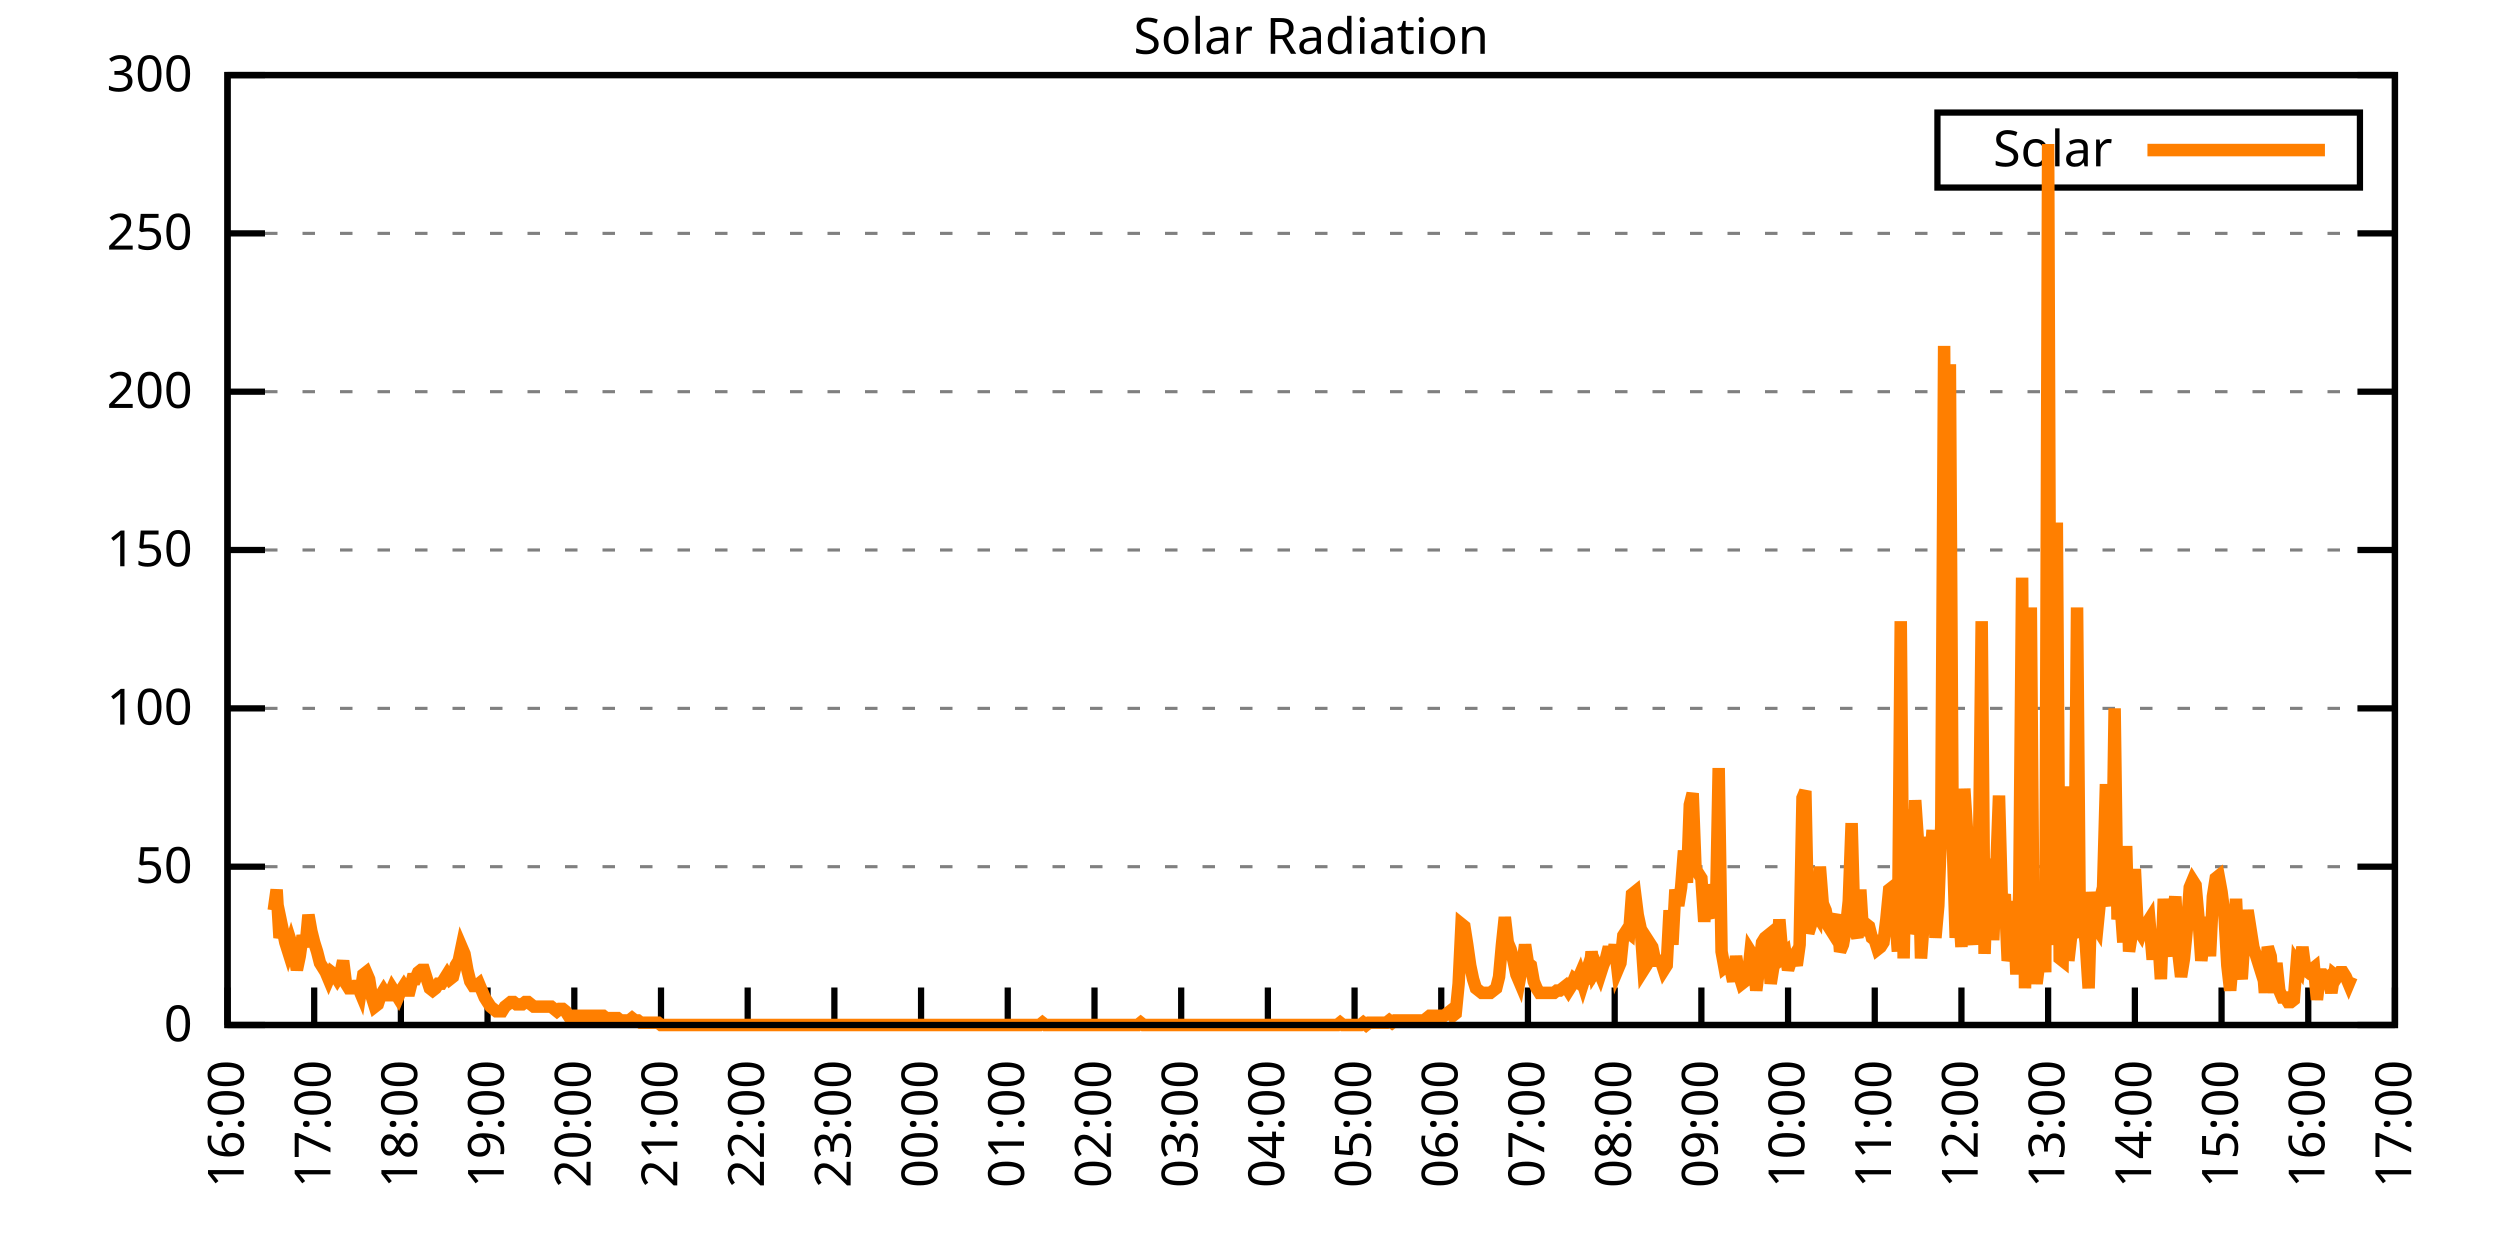
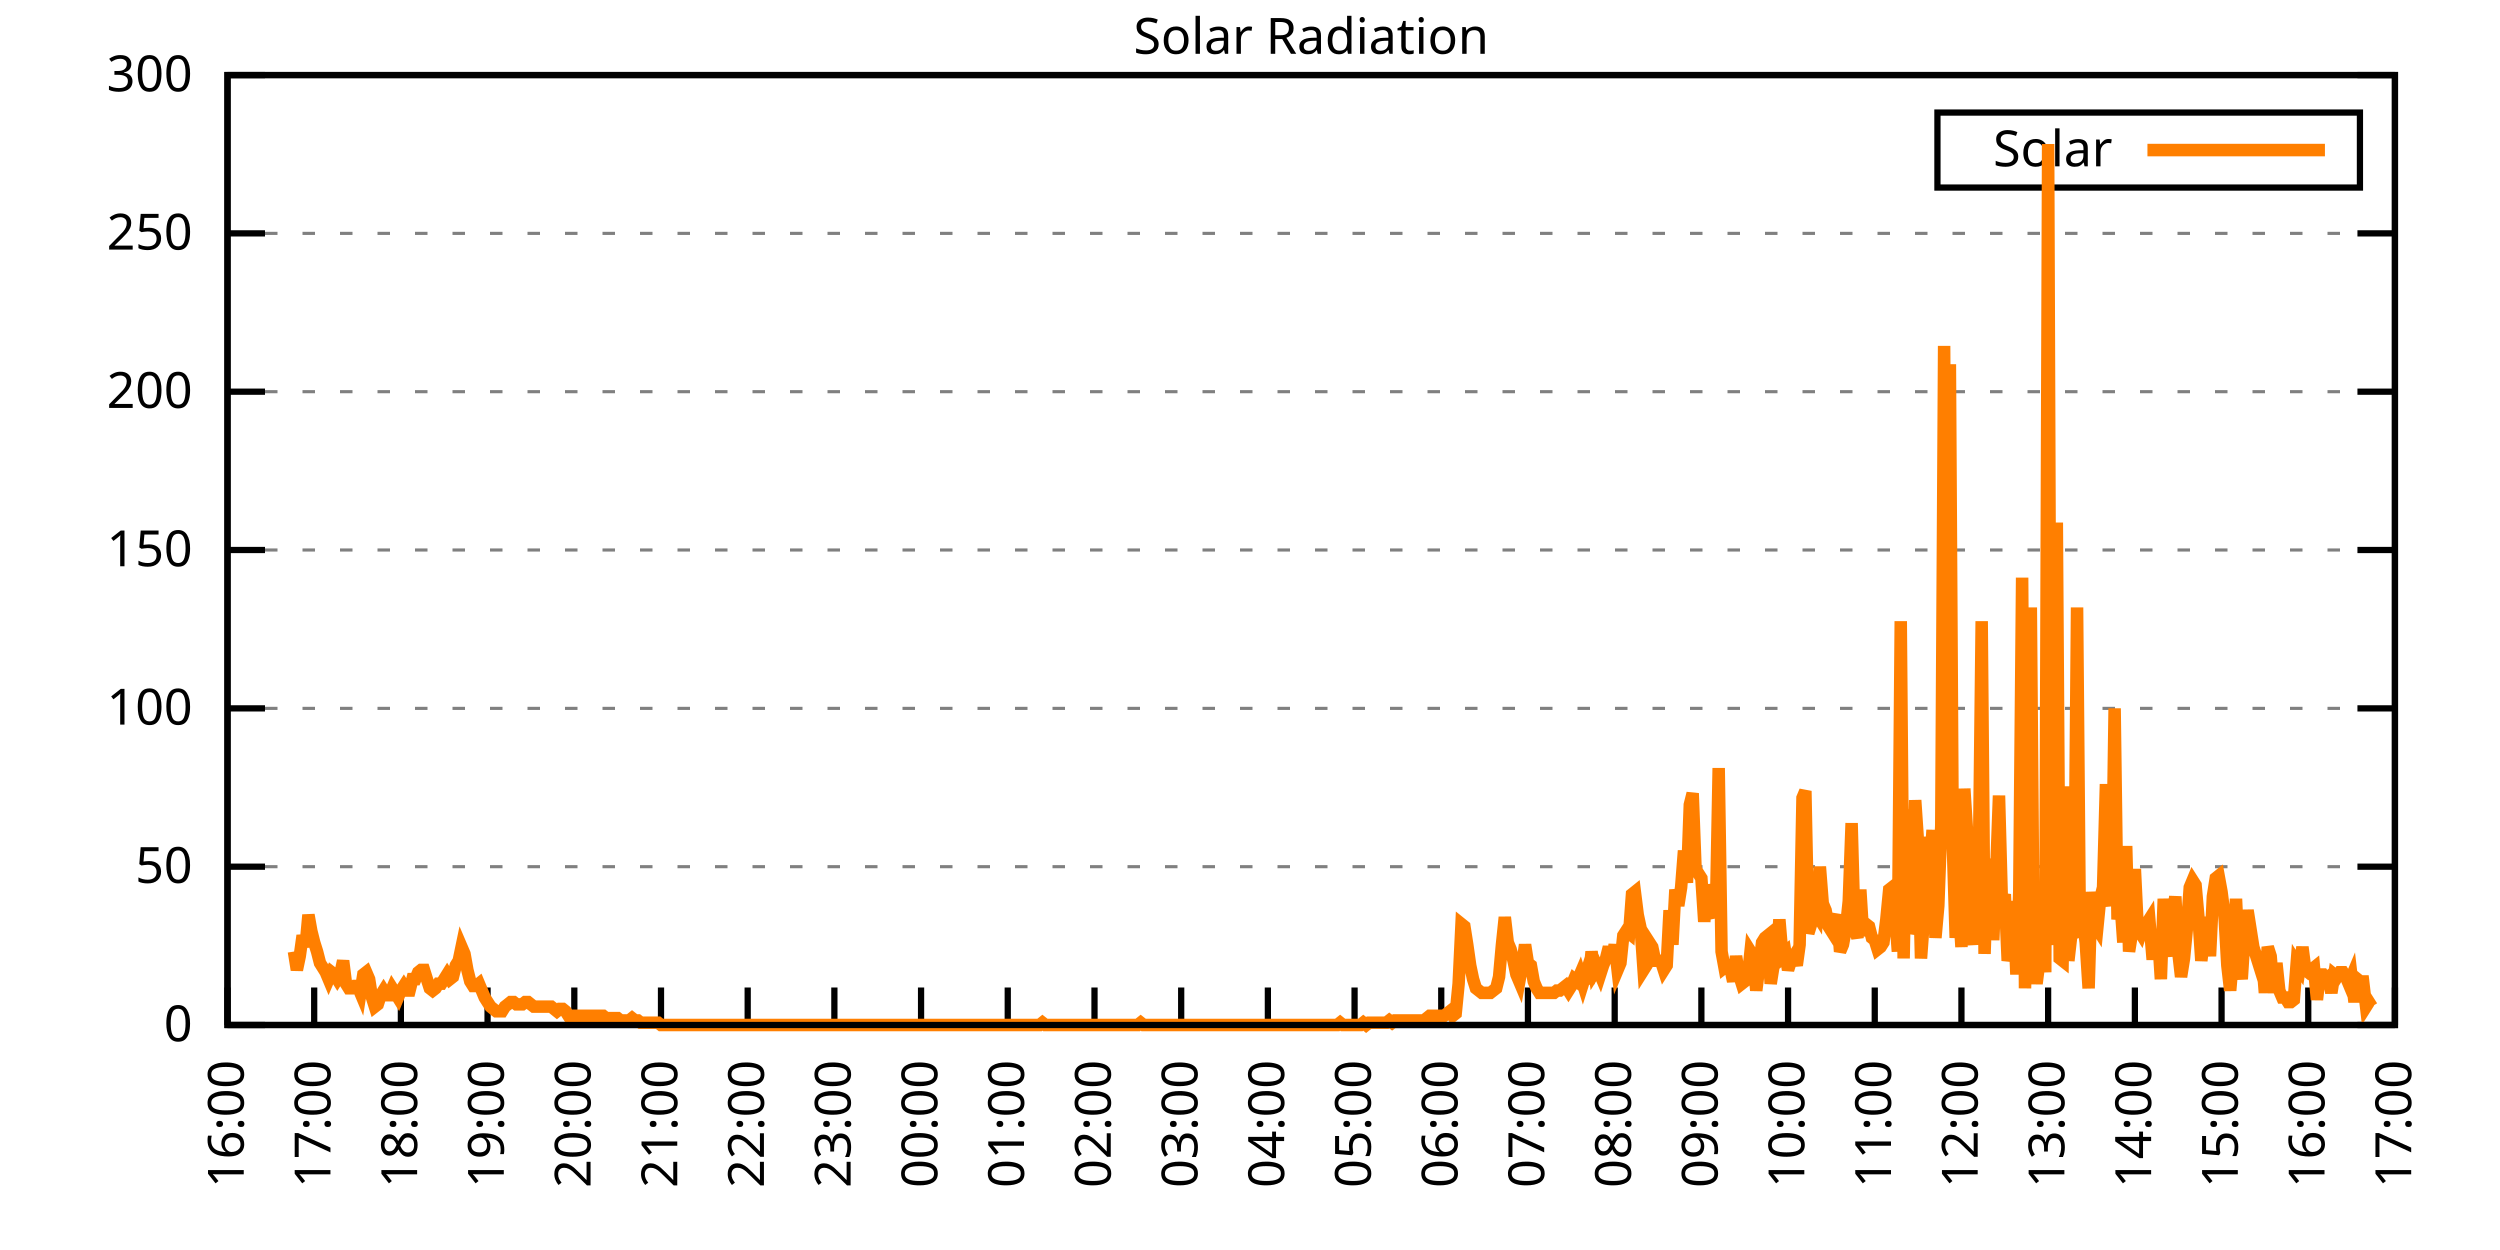
<svg xmlns="http://www.w3.org/2000/svg" xmlns:xlink="http://www.w3.org/1999/xlink" width="400" height="200" viewBox="0 0 400 200">
  <g id="gnuplot_canvas">
    <rect x="0" y="0" width="400" height="200" fill="none" />
    <defs>
      <circle id="gpDot" r="0.5" stroke-width="0.5" stroke="currentColor" />
      <path id="gpPt0" stroke-width="0.333" stroke="currentColor" d="M-1,0 h2 M0,-1 v2" />
      <path id="gpPt1" stroke-width="0.333" stroke="currentColor" d="M-1,-1 L1,1 M1,-1 L-1,1" />
      <path id="gpPt2" stroke-width="0.333" stroke="currentColor" d="M-1,0 L1,0 M0,-1 L0,1 M-1,-1 L1,1 M-1,1 L1,-1" />
      <rect id="gpPt3" stroke-width="0.333" stroke="currentColor" x="-1" y="-1" width="2" height="2" />
      <rect id="gpPt4" stroke-width="0.333" stroke="currentColor" fill="currentColor" x="-1" y="-1" width="2" height="2" />
      <circle id="gpPt5" stroke-width="0.333" stroke="currentColor" cx="0" cy="0" r="1" />
      <use xlink:href="#gpPt5" id="gpPt6" fill="currentColor" stroke="none" />
      <path id="gpPt7" stroke-width="0.333" stroke="currentColor" d="M0,-1.33 L-1.33,0.67 L1.33,0.67 z" />
      <use xlink:href="#gpPt7" id="gpPt8" fill="currentColor" stroke="none" />
      <use xlink:href="#gpPt7" id="gpPt9" stroke="currentColor" transform="rotate(180)" />
      <use xlink:href="#gpPt9" id="gpPt10" fill="currentColor" stroke="none" />
      <use xlink:href="#gpPt3" id="gpPt11" stroke="currentColor" transform="rotate(45)" />
      <use xlink:href="#gpPt11" id="gpPt12" fill="currentColor" stroke="none" />
      <path id="gpPt13" stroke-width="0.333" stroke="currentColor" d="M0,1.330 L1.265,0.411 L0.782,-1.067 L-0.782,-1.076 L-1.265,0.411 z" />
      <use xlink:href="#gpPt13" id="gpPt14" fill="currentColor" stroke="none" />
      <filter id="textbox" filterUnits="objectBoundingBox" x="0" y="0" height="1" width="1">
        <feFlood flood-color="white" flood-opacity="1" result="bgnd" />
        <feComposite in="SourceGraphic" in2="bgnd" operator="atop" />
      </filter>
      <filter id="greybox" filterUnits="objectBoundingBox" x="0" y="0" height="1" width="1">
        <feFlood flood-color="lightgrey" flood-opacity="1" result="grey" />
        <feComposite in="SourceGraphic" in2="grey" operator="atop" />
      </filter>
    </defs>
    <g fill="none" color="white" stroke="currentColor" stroke-width="1.00" stroke-linecap="butt" stroke-linejoin="miter">
</g>
    <g fill="none" color="black" stroke="currentColor" stroke-width="1.00" stroke-linecap="butt" stroke-linejoin="miter">
      <g stroke="none" shape-rendering="crispEdges">
        <polygon fill="rgb(255, 255, 255)" points="36.40,164.00 383.18,164.00 383.18,12.02 36.40,12.02 " />
      </g>
    </g>
    <g fill="none" color="black" stroke="currentColor" stroke-width="1.00" stroke-linecap="butt" stroke-linejoin="miter">
</g>
    <g fill="none" color="black" stroke="black" stroke-width="0.50" stroke-linecap="butt" stroke-linejoin="miter">
</g>
    <g fill="none" color="gray" stroke="currentColor" stroke-width="0.50" stroke-linecap="butt" stroke-linejoin="miter">
      <path stroke="gray" stroke-dasharray="2,4" class="gridline" d="M36.40,164.00 L383.19,164.00  " />
    </g>
    <g fill="none" color="gray" stroke="gray" stroke-width="1.00" stroke-linecap="butt" stroke-linejoin="miter">
</g>
    <g fill="none" color="black" stroke="currentColor" stroke-width="1.00" stroke-linecap="butt" stroke-linejoin="miter">
      <path stroke="black" d="M36.40,164.00 L42.40,164.00 M383.19,164.00 L377.19,164.00  " />
      <g transform="translate(30.80,166.60)" stroke="none" fill="black" font-family="Sans" font-size="8.00" text-anchor="end">
        <text>
          <tspan font-family="Sans"> 0</tspan>
        </text>
      </g>
    </g>
    <g fill="none" color="black" stroke="currentColor" stroke-width="1.00" stroke-linecap="butt" stroke-linejoin="miter">
</g>
    <g fill="none" color="black" stroke="black" stroke-width="0.50" stroke-linecap="butt" stroke-linejoin="miter">
</g>
    <g fill="none" color="gray" stroke="currentColor" stroke-width="0.50" stroke-linecap="butt" stroke-linejoin="miter">
      <path stroke="gray" stroke-dasharray="2,4" class="gridline" d="M36.40,138.67 L383.19,138.67  " />
    </g>
    <g fill="none" color="gray" stroke="gray" stroke-width="1.00" stroke-linecap="butt" stroke-linejoin="miter">
</g>
    <g fill="none" color="black" stroke="currentColor" stroke-width="1.00" stroke-linecap="butt" stroke-linejoin="miter">
      <path stroke="black" d="M36.40,138.67 L42.40,138.67 M383.19,138.67 L377.19,138.67  " />
      <g transform="translate(30.80,141.27)" stroke="none" fill="black" font-family="Sans" font-size="8.00" text-anchor="end">
        <text>
          <tspan font-family="Sans"> 50</tspan>
        </text>
      </g>
    </g>
    <g fill="none" color="black" stroke="currentColor" stroke-width="1.00" stroke-linecap="butt" stroke-linejoin="miter">
</g>
    <g fill="none" color="black" stroke="black" stroke-width="0.50" stroke-linecap="butt" stroke-linejoin="miter">
</g>
    <g fill="none" color="gray" stroke="currentColor" stroke-width="0.50" stroke-linecap="butt" stroke-linejoin="miter">
      <path stroke="gray" stroke-dasharray="2,4" class="gridline" d="M36.40,113.34 L383.19,113.34  " />
    </g>
    <g fill="none" color="gray" stroke="gray" stroke-width="1.00" stroke-linecap="butt" stroke-linejoin="miter">
</g>
    <g fill="none" color="black" stroke="currentColor" stroke-width="1.00" stroke-linecap="butt" stroke-linejoin="miter">
      <path stroke="black" d="M36.40,113.34 L42.40,113.34 M383.19,113.34 L377.19,113.34  " />
      <g transform="translate(30.80,115.94)" stroke="none" fill="black" font-family="Sans" font-size="8.00" text-anchor="end">
        <text>
          <tspan font-family="Sans"> 100</tspan>
        </text>
      </g>
    </g>
    <g fill="none" color="black" stroke="currentColor" stroke-width="1.00" stroke-linecap="butt" stroke-linejoin="miter">
</g>
    <g fill="none" color="black" stroke="black" stroke-width="0.50" stroke-linecap="butt" stroke-linejoin="miter">
</g>
    <g fill="none" color="gray" stroke="currentColor" stroke-width="0.50" stroke-linecap="butt" stroke-linejoin="miter">
      <path stroke="gray" stroke-dasharray="2,4" class="gridline" d="M36.40,88.00 L383.19,88.00  " />
    </g>
    <g fill="none" color="gray" stroke="gray" stroke-width="1.00" stroke-linecap="butt" stroke-linejoin="miter">
</g>
    <g fill="none" color="black" stroke="currentColor" stroke-width="1.00" stroke-linecap="butt" stroke-linejoin="miter">
      <path stroke="black" d="M36.40,88.00 L42.40,88.00 M383.19,88.00 L377.19,88.00  " />
      <g transform="translate(30.80,90.60)" stroke="none" fill="black" font-family="Sans" font-size="8.00" text-anchor="end">
        <text>
          <tspan font-family="Sans"> 150</tspan>
        </text>
      </g>
    </g>
    <g fill="none" color="black" stroke="currentColor" stroke-width="1.00" stroke-linecap="butt" stroke-linejoin="miter">
</g>
    <g fill="none" color="black" stroke="black" stroke-width="0.50" stroke-linecap="butt" stroke-linejoin="miter">
</g>
    <g fill="none" color="gray" stroke="currentColor" stroke-width="0.50" stroke-linecap="butt" stroke-linejoin="miter">
      <path stroke="gray" stroke-dasharray="2,4" class="gridline" d="M36.40,62.67 L383.19,62.67  " />
    </g>
    <g fill="none" color="gray" stroke="gray" stroke-width="1.00" stroke-linecap="butt" stroke-linejoin="miter">
</g>
    <g fill="none" color="black" stroke="currentColor" stroke-width="1.00" stroke-linecap="butt" stroke-linejoin="miter">
      <path stroke="black" d="M36.40,62.67 L42.40,62.67 M383.19,62.67 L377.19,62.67  " />
      <g transform="translate(30.80,65.27)" stroke="none" fill="black" font-family="Sans" font-size="8.00" text-anchor="end">
        <text>
          <tspan font-family="Sans"> 200</tspan>
        </text>
      </g>
    </g>
    <g fill="none" color="black" stroke="currentColor" stroke-width="1.00" stroke-linecap="butt" stroke-linejoin="miter">
</g>
    <g fill="none" color="black" stroke="black" stroke-width="0.50" stroke-linecap="butt" stroke-linejoin="miter">
</g>
    <g fill="none" color="gray" stroke="currentColor" stroke-width="0.50" stroke-linecap="butt" stroke-linejoin="miter">
      <path stroke="gray" stroke-dasharray="2,4" class="gridline" d="M36.40,37.34 L383.19,37.34  " />
    </g>
    <g fill="none" color="gray" stroke="gray" stroke-width="1.00" stroke-linecap="butt" stroke-linejoin="miter">
</g>
    <g fill="none" color="black" stroke="currentColor" stroke-width="1.00" stroke-linecap="butt" stroke-linejoin="miter">
      <path stroke="black" d="M36.40,37.34 L42.40,37.34 M383.19,37.34 L377.19,37.34  " />
      <g transform="translate(30.80,39.94)" stroke="none" fill="black" font-family="Sans" font-size="8.00" text-anchor="end">
        <text>
          <tspan font-family="Sans"> 250</tspan>
        </text>
      </g>
    </g>
    <g fill="none" color="black" stroke="currentColor" stroke-width="1.00" stroke-linecap="butt" stroke-linejoin="miter">
</g>
    <g fill="none" color="black" stroke="black" stroke-width="0.50" stroke-linecap="butt" stroke-linejoin="miter">
</g>
    <g fill="none" color="gray" stroke="currentColor" stroke-width="0.50" stroke-linecap="butt" stroke-linejoin="miter">
      <path stroke="gray" stroke-dasharray="2,4" class="gridline" d="M36.40,12.01 L383.19,12.01  " />
    </g>
    <g fill="none" color="gray" stroke="gray" stroke-width="1.00" stroke-linecap="butt" stroke-linejoin="miter">
</g>
    <g fill="none" color="black" stroke="currentColor" stroke-width="1.00" stroke-linecap="butt" stroke-linejoin="miter">
      <path stroke="black" d="M36.40,12.01 L42.40,12.01 M383.19,12.01 L377.19,12.01  " />
      <g transform="translate(30.80,14.61)" stroke="none" fill="black" font-family="Sans" font-size="8.00" text-anchor="end">
        <text>
          <tspan font-family="Sans"> 300</tspan>
        </text>
      </g>
    </g>
    <g fill="none" color="black" stroke="currentColor" stroke-width="1.00" stroke-linecap="butt" stroke-linejoin="miter">
      <path stroke="black" d="M36.40,164.00 L36.40,158.00  " />
      <g transform="translate(39.00,169.60) rotate(270.00)" stroke="none" fill="black" font-family="Sans" font-size="8.00" text-anchor="end">
        <text>
          <tspan font-family="Sans">16:00</tspan>
        </text>
      </g>
    </g>
    <g fill="none" color="black" stroke="currentColor" stroke-width="1.00" stroke-linecap="butt" stroke-linejoin="miter">
      <path stroke="black" d="M50.27,164.00 L50.27,158.00  " />
      <g transform="translate(52.87,169.60) rotate(270.00)" stroke="none" fill="black" font-family="Sans" font-size="8.00" text-anchor="end">
        <text>
          <tspan font-family="Sans">17:00</tspan>
        </text>
      </g>
    </g>
    <g fill="none" color="black" stroke="currentColor" stroke-width="1.00" stroke-linecap="butt" stroke-linejoin="miter">
      <path stroke="black" d="M64.14,164.00 L64.14,158.00  " />
      <g transform="translate(66.74,169.60) rotate(270.00)" stroke="none" fill="black" font-family="Sans" font-size="8.00" text-anchor="end">
        <text>
          <tspan font-family="Sans">18:00</tspan>
        </text>
      </g>
    </g>
    <g fill="none" color="black" stroke="currentColor" stroke-width="1.00" stroke-linecap="butt" stroke-linejoin="miter">
      <path stroke="black" d="M78.01,164.00 L78.01,158.00  " />
      <g transform="translate(80.61,169.60) rotate(270.00)" stroke="none" fill="black" font-family="Sans" font-size="8.00" text-anchor="end">
        <text>
          <tspan font-family="Sans">19:00</tspan>
        </text>
      </g>
    </g>
    <g fill="none" color="black" stroke="currentColor" stroke-width="1.00" stroke-linecap="butt" stroke-linejoin="miter">
      <path stroke="black" d="M91.89,164.00 L91.89,158.00  " />
      <g transform="translate(94.49,169.60) rotate(270.00)" stroke="none" fill="black" font-family="Sans" font-size="8.00" text-anchor="end">
        <text>
          <tspan font-family="Sans">20:00</tspan>
        </text>
      </g>
    </g>
    <g fill="none" color="black" stroke="currentColor" stroke-width="1.00" stroke-linecap="butt" stroke-linejoin="miter">
      <path stroke="black" d="M105.76,164.00 L105.76,158.00  " />
      <g transform="translate(108.36,169.60) rotate(270.00)" stroke="none" fill="black" font-family="Sans" font-size="8.00" text-anchor="end">
        <text>
          <tspan font-family="Sans">21:00</tspan>
        </text>
      </g>
    </g>
    <g fill="none" color="black" stroke="currentColor" stroke-width="1.00" stroke-linecap="butt" stroke-linejoin="miter">
      <path stroke="black" d="M119.63,164.00 L119.63,158.00  " />
      <g transform="translate(122.23,169.60) rotate(270.00)" stroke="none" fill="black" font-family="Sans" font-size="8.00" text-anchor="end">
        <text>
          <tspan font-family="Sans">22:00</tspan>
        </text>
      </g>
    </g>
    <g fill="none" color="black" stroke="currentColor" stroke-width="1.00" stroke-linecap="butt" stroke-linejoin="miter">
      <path stroke="black" d="M133.50,164.00 L133.50,158.00  " />
      <g transform="translate(136.10,169.60) rotate(270.00)" stroke="none" fill="black" font-family="Sans" font-size="8.00" text-anchor="end">
        <text>
          <tspan font-family="Sans">23:00</tspan>
        </text>
      </g>
    </g>
    <g fill="none" color="black" stroke="currentColor" stroke-width="1.00" stroke-linecap="butt" stroke-linejoin="miter">
      <path stroke="black" d="M147.37,164.00 L147.37,158.00  " />
      <g transform="translate(149.97,169.60) rotate(270.00)" stroke="none" fill="black" font-family="Sans" font-size="8.00" text-anchor="end">
        <text>
          <tspan font-family="Sans">00:00</tspan>
        </text>
      </g>
    </g>
    <g fill="none" color="black" stroke="currentColor" stroke-width="1.00" stroke-linecap="butt" stroke-linejoin="miter">
      <path stroke="black" d="M161.24,164.00 L161.24,158.00  " />
      <g transform="translate(163.84,169.60) rotate(270.00)" stroke="none" fill="black" font-family="Sans" font-size="8.00" text-anchor="end">
        <text>
          <tspan font-family="Sans">01:00</tspan>
        </text>
      </g>
    </g>
    <g fill="none" color="black" stroke="currentColor" stroke-width="1.00" stroke-linecap="butt" stroke-linejoin="miter">
      <path stroke="black" d="M175.12,164.00 L175.12,158.00  " />
      <g transform="translate(177.72,169.60) rotate(270.00)" stroke="none" fill="black" font-family="Sans" font-size="8.00" text-anchor="end">
        <text>
          <tspan font-family="Sans">02:00</tspan>
        </text>
      </g>
    </g>
    <g fill="none" color="black" stroke="currentColor" stroke-width="1.00" stroke-linecap="butt" stroke-linejoin="miter">
      <path stroke="black" d="M188.99,164.00 L188.99,158.00  " />
      <g transform="translate(191.59,169.60) rotate(270.00)" stroke="none" fill="black" font-family="Sans" font-size="8.00" text-anchor="end">
        <text>
          <tspan font-family="Sans">03:00</tspan>
        </text>
      </g>
    </g>
    <g fill="none" color="black" stroke="currentColor" stroke-width="1.00" stroke-linecap="butt" stroke-linejoin="miter">
      <path stroke="black" d="M202.86,164.00 L202.86,158.00  " />
      <g transform="translate(205.46,169.60) rotate(270.00)" stroke="none" fill="black" font-family="Sans" font-size="8.00" text-anchor="end">
        <text>
          <tspan font-family="Sans">04:00</tspan>
        </text>
      </g>
    </g>
    <g fill="none" color="black" stroke="currentColor" stroke-width="1.00" stroke-linecap="butt" stroke-linejoin="miter">
      <path stroke="black" d="M216.73,164.00 L216.73,158.00  " />
      <g transform="translate(219.33,169.60) rotate(270.00)" stroke="none" fill="black" font-family="Sans" font-size="8.00" text-anchor="end">
        <text>
          <tspan font-family="Sans">05:00</tspan>
        </text>
      </g>
    </g>
    <g fill="none" color="black" stroke="currentColor" stroke-width="1.00" stroke-linecap="butt" stroke-linejoin="miter">
      <path stroke="black" d="M230.60,164.00 L230.60,158.00  " />
      <g transform="translate(233.20,169.60) rotate(270.00)" stroke="none" fill="black" font-family="Sans" font-size="8.00" text-anchor="end">
        <text>
          <tspan font-family="Sans">06:00</tspan>
        </text>
      </g>
    </g>
    <g fill="none" color="black" stroke="currentColor" stroke-width="1.00" stroke-linecap="butt" stroke-linejoin="miter">
      <path stroke="black" d="M244.47,164.00 L244.47,158.00  " />
      <g transform="translate(247.07,169.60) rotate(270.00)" stroke="none" fill="black" font-family="Sans" font-size="8.00" text-anchor="end">
        <text>
          <tspan font-family="Sans">07:00</tspan>
        </text>
      </g>
    </g>
    <g fill="none" color="black" stroke="currentColor" stroke-width="1.00" stroke-linecap="butt" stroke-linejoin="miter">
      <path stroke="black" d="M258.35,164.00 L258.35,158.00  " />
      <g transform="translate(260.95,169.60) rotate(270.00)" stroke="none" fill="black" font-family="Sans" font-size="8.00" text-anchor="end">
        <text>
          <tspan font-family="Sans">08:00</tspan>
        </text>
      </g>
    </g>
    <g fill="none" color="black" stroke="currentColor" stroke-width="1.00" stroke-linecap="butt" stroke-linejoin="miter">
      <path stroke="black" d="M272.22,164.00 L272.22,158.00  " />
      <g transform="translate(274.82,169.60) rotate(270.00)" stroke="none" fill="black" font-family="Sans" font-size="8.00" text-anchor="end">
        <text>
          <tspan font-family="Sans">09:00</tspan>
        </text>
      </g>
    </g>
    <g fill="none" color="black" stroke="currentColor" stroke-width="1.00" stroke-linecap="butt" stroke-linejoin="miter">
      <path stroke="black" d="M286.09,164.00 L286.09,158.00  " />
      <g transform="translate(288.69,169.60) rotate(270.00)" stroke="none" fill="black" font-family="Sans" font-size="8.00" text-anchor="end">
        <text>
          <tspan font-family="Sans">10:00</tspan>
        </text>
      </g>
    </g>
    <g fill="none" color="black" stroke="currentColor" stroke-width="1.00" stroke-linecap="butt" stroke-linejoin="miter">
      <path stroke="black" d="M299.96,164.00 L299.96,158.00  " />
      <g transform="translate(302.56,169.60) rotate(270.00)" stroke="none" fill="black" font-family="Sans" font-size="8.00" text-anchor="end">
        <text>
          <tspan font-family="Sans">11:00</tspan>
        </text>
      </g>
    </g>
    <g fill="none" color="black" stroke="currentColor" stroke-width="1.00" stroke-linecap="butt" stroke-linejoin="miter">
      <path stroke="black" d="M313.83,164.00 L313.83,158.00  " />
      <g transform="translate(316.43,169.60) rotate(270.00)" stroke="none" fill="black" font-family="Sans" font-size="8.00" text-anchor="end">
        <text>
          <tspan font-family="Sans">12:00</tspan>
        </text>
      </g>
    </g>
    <g fill="none" color="black" stroke="currentColor" stroke-width="1.00" stroke-linecap="butt" stroke-linejoin="miter">
      <path stroke="black" d="M327.70,164.00 L327.70,158.00  " />
      <g transform="translate(330.30,169.60) rotate(270.00)" stroke="none" fill="black" font-family="Sans" font-size="8.00" text-anchor="end">
        <text>
          <tspan font-family="Sans">13:00</tspan>
        </text>
      </g>
    </g>
    <g fill="none" color="black" stroke="currentColor" stroke-width="1.00" stroke-linecap="butt" stroke-linejoin="miter">
      <path stroke="black" d="M341.58,164.00 L341.58,158.00  " />
      <g transform="translate(344.18,169.60) rotate(270.00)" stroke="none" fill="black" font-family="Sans" font-size="8.00" text-anchor="end">
        <text>
          <tspan font-family="Sans">14:00</tspan>
        </text>
      </g>
    </g>
    <g fill="none" color="black" stroke="currentColor" stroke-width="1.00" stroke-linecap="butt" stroke-linejoin="miter">
      <path stroke="black" d="M355.45,164.00 L355.45,158.00  " />
      <g transform="translate(358.05,169.60) rotate(270.00)" stroke="none" fill="black" font-family="Sans" font-size="8.00" text-anchor="end">
        <text>
          <tspan font-family="Sans">15:00</tspan>
        </text>
      </g>
    </g>
    <g fill="none" color="black" stroke="currentColor" stroke-width="1.00" stroke-linecap="butt" stroke-linejoin="miter">
      <path stroke="black" d="M369.32,164.00 L369.32,158.00  " />
      <g transform="translate(371.92,169.60) rotate(270.00)" stroke="none" fill="black" font-family="Sans" font-size="8.00" text-anchor="end">
        <text>
          <tspan font-family="Sans">16:00</tspan>
        </text>
      </g>
    </g>
    <g fill="none" color="black" stroke="currentColor" stroke-width="1.00" stroke-linecap="butt" stroke-linejoin="miter">
      <path stroke="black" d="M383.19,164.00 L383.19,158.00  " />
      <g transform="translate(385.79,169.60) rotate(270.00)" stroke="none" fill="black" font-family="Sans" font-size="8.00" text-anchor="end">
        <text>
          <tspan font-family="Sans">17:00</tspan>
        </text>
      </g>
    </g>
    <g fill="none" color="black" stroke="currentColor" stroke-width="1.00" stroke-linecap="butt" stroke-linejoin="miter">
</g>
    <g fill="none" color="black" stroke="currentColor" stroke-width="1.00" stroke-linecap="butt" stroke-linejoin="miter">
      <path stroke="black" d="M36.40,12.01 L36.40,164.00 L383.19,164.00 L383.19,12.01 L36.40,12.01 Z  " />
    </g>
    <g fill="none" color="black" stroke="currentColor" stroke-width="1.00" stroke-linecap="butt" stroke-linejoin="miter">
</g>
    <g fill="none" color="black" stroke="currentColor" stroke-width="1.00" stroke-linecap="butt" stroke-linejoin="miter">
      <path stroke="black" d="M309.99,30.01 L309.99,18.01 L377.59,18.01 L377.59,30.01 L309.99,30.01 Z  " />
    </g>
    <g id="Solar_Radiation_plot_1">
      <g fill="none" color="white" stroke="black" stroke-width="2.00" stroke-linecap="butt" stroke-linejoin="miter">
</g>
      <g fill="none" color="black" stroke="currentColor" stroke-width="2.00" stroke-linecap="butt" stroke-linejoin="miter">
        <g transform="translate(337.99,26.61)" stroke="none" fill="black" font-family="Sans" font-size="8.00" text-anchor="end">
          <text>
            <tspan font-family="Sans">Solar</tspan>
          </text>
        </g>
      </g>
      <g fill="none" color="black" stroke="currentColor" stroke-width="2.00" stroke-linecap="butt" stroke-linejoin="miter">
-         <path stroke="rgb(255, 127,   0)" d="M343.59,24.01 L371.99,24.01 M43.80,145.65 L44.26,142.34 L44.72,150.05 L45.19,148.58 L45.65,150.79 L46.11,152.25   L46.57,150.79 L47.03,152.25 L47.50,155.19 L47.96,152.99 L48.42,149.68 L48.88,151.52 L49.35,146.38 L49.81,148.95   L50.27,150.79 L50.73,152.25 L51.20,154.09 L51.66,154.82 L52.12,155.56 L52.58,156.66 L53.05,155.56 L53.51,155.92   L53.97,156.66 L54.43,155.92 L54.90,153.72 L55.36,157.39 L55.82,158.13 L56.28,158.13 L56.75,157.76 L57.21,157.76   L57.67,158.86 L58.13,155.92 L58.59,155.56 L59.06,156.66 L59.52,159.60 L59.98,161.06 L60.44,160.70 L60.91,159.23   L61.37,158.49 L61.83,159.23 L62.29,159.23 L62.76,158.13 L63.22,158.86 L63.68,159.60 L64.14,158.49 L64.61,157.76   L65.07,158.49 L65.53,158.49 L65.99,156.66 L66.46,156.66 L66.92,155.56 L67.38,155.19 L67.84,155.19 L68.30,156.66   L68.77,158.13 L69.23,158.49 L69.69,158.13 L70.15,157.39 L70.62,157.39 L71.08,156.66 L71.54,155.92 L72.00,156.66   L72.47,156.29 L72.93,154.46 L73.39,153.72 L73.85,151.52 L74.32,152.62 L74.78,155.19 L75.24,157.03 L75.70,157.76   L76.17,157.76 L76.63,157.39 L77.09,158.49 L77.55,159.60 L78.01,160.33 L78.48,161.06 L78.94,161.43 L79.40,161.80   L79.86,161.80 L80.33,161.80 L80.79,161.06 L81.25,160.70 L81.71,160.33 L82.18,160.33 L82.64,160.70 L83.10,160.70   L83.56,160.70 L84.03,160.33 L84.49,160.33 L84.95,160.70 L85.41,161.06 L85.88,161.06 L86.34,161.06 L86.80,161.06   L87.26,161.06 L87.72,161.06 L88.19,161.06 L88.65,161.43 L89.11,161.80 L89.57,161.43 L90.04,161.43 L90.50,161.80   L90.96,162.53 L91.42,162.53 L91.89,162.53 L92.35,162.53 L92.81,162.53 L93.27,162.53 L93.74,162.53 L94.20,162.53   L94.66,162.53 L95.12,162.53 L95.59,162.53 L96.05,162.53 L96.51,162.53 L96.97,162.90 L97.44,162.90 L97.90,162.90   L98.36,162.90 L98.82,162.90 L99.28,163.27 L99.75,163.27 L100.21,163.27 L100.67,163.27 L101.13,162.90 L101.60,163.27   L102.06,163.27 L102.52,163.63 L102.98,163.63 L103.45,163.63 L103.91,163.63 L104.37,163.63 L104.83,163.63 L105.30,163.63   L105.76,164.00 L106.22,164.00 L106.68,164.00 L107.15,164.00 L107.61,164.00 L108.07,164.00 L108.53,164.00 L108.99,164.00   L109.46,164.00 L109.92,164.00 L110.38,164.00 L110.84,164.00 L111.31,164.00 L111.77,164.00 L112.23,164.00 L112.69,164.00   L113.16,164.00 L113.62,164.00 L114.08,164.00 L114.54,164.00 L115.01,164.00 L115.47,164.00 L115.93,164.00 L116.39,164.00   L116.86,164.00 L117.32,164.00 L117.78,164.00 L118.24,164.00 L118.70,164.00 L119.17,164.00 L119.63,164.00 L120.09,164.00   L120.55,164.00 L121.02,164.00 L121.48,164.00 L121.94,164.00 L122.40,164.00 L122.87,164.00 L123.33,164.00 L123.79,164.00   L124.25,164.00 L124.72,164.00 L125.18,164.00 L125.64,164.00 L126.10,164.00 L126.57,164.00 L127.03,164.00 L127.49,164.00   L127.95,164.00 L128.41,164.00 L128.88,164.00 L129.34,164.00 L129.80,164.00 L130.26,164.00 L130.73,164.00 L131.19,164.00   L131.65,164.00 L132.11,164.00 L132.58,164.00 L133.04,164.00 L133.50,164.00 L133.96,164.00 L134.43,164.00 L134.89,164.00   L135.35,164.00 L135.81,164.00 L136.28,164.00 L136.74,164.00 L137.20,164.00 L137.66,164.00 L138.13,164.00 L138.59,164.00   L139.05,164.00 L139.51,164.00 L139.97,164.00 L140.44,164.00 L140.90,164.00 L141.36,164.00 L141.82,164.00 L142.29,164.00   L142.75,164.00 L143.21,164.00 L143.67,164.00 L144.14,164.00 L144.60,164.00 L145.06,164.00 L145.52,164.00 L145.99,164.00   L146.45,164.00 L146.91,164.00 L147.37,164.00 L147.84,164.00 L148.30,164.00 L148.76,164.00 L149.22,164.00 L149.68,164.00   L150.15,164.00 L150.61,164.00 L151.07,164.00 L151.53,164.00 L152.00,164.00 L152.46,164.00 L152.92,164.00 L153.38,164.00   L153.85,164.00 L154.31,164.00 L154.77,164.00 L155.23,164.00 L155.70,164.00 L156.16,164.00 L156.62,164.00 L157.08,164.00   L157.55,164.00 L158.01,164.00 L158.47,164.00 L158.93,164.00 L159.39,164.00 L159.86,164.00 L160.32,164.00 L160.78,164.00   L161.24,164.00 L161.71,164.00 L162.17,164.00 L162.63,164.00 L163.09,164.00 L163.56,164.00 L164.02,164.00 L164.48,164.00   L164.94,164.00 L165.41,164.00 L165.87,164.00 L166.33,164.00 L166.79,163.63 L167.26,164.00 L167.72,164.00 L168.18,164.00   L168.64,164.00 L169.10,164.00 L169.57,164.00 L170.03,164.00 L170.49,164.00 L170.95,164.00 L171.42,164.00 L171.88,164.00   L172.34,164.00 L172.80,164.00 L173.27,164.00 L173.73,164.00 L174.19,164.00 L174.65,164.00 L175.12,164.00 L175.58,164.00   L176.04,164.00 L176.50,164.00 L176.97,164.00 L177.43,164.00 L177.89,164.00 L178.35,164.00 L178.82,164.00 L179.28,164.00   L179.74,164.00 L180.20,164.00 L180.66,164.00 L181.13,164.00 L181.59,164.00 L182.05,164.00 L182.51,163.63 L182.98,164.00   L183.44,164.00 L183.90,164.00 L184.36,164.00 L184.83,164.00 L185.29,164.00 L185.75,164.00 L186.21,164.00 L186.68,164.00   L187.14,164.00 L187.60,164.00 L188.06,164.00 L188.53,164.00 L188.99,164.00 L189.45,164.00 L189.91,164.00 L190.37,164.00   L190.84,164.00 L191.30,164.00 L191.76,164.00 L192.22,164.00 L192.69,164.00 L193.15,164.00 L193.61,164.00 L194.07,164.00   L194.54,164.00 L195.00,164.00 L195.46,164.00 L195.92,164.00 L196.39,164.00 L196.85,164.00 L197.31,164.00 L197.77,164.00   L198.24,164.00 L198.70,164.00 L199.16,164.00 L199.62,164.00 L200.08,164.00 L200.55,164.00 L201.01,164.00 L201.47,164.00   L201.93,164.00 L202.40,164.00 L202.86,164.00 L203.32,164.00 L203.78,164.00 L204.25,164.00 L204.71,164.00 L205.17,164.00   L205.63,164.00 L206.10,164.00 L206.56,164.00 L207.02,164.00 L207.48,164.00 L207.95,164.00 L208.41,164.00 L208.87,164.00   L209.33,164.00 L209.80,164.00 L210.26,164.00 L210.72,164.00 L211.18,164.00 L211.64,164.00 L212.11,164.00 L212.57,164.00   L213.03,164.00 L213.49,164.00 L213.96,164.00 L214.42,163.63 L214.88,164.00 L215.34,164.00 L215.81,164.00 L216.27,164.00   L216.73,164.00 L217.19,164.00 L217.66,164.00 L218.12,163.63 L218.58,164.00 L219.04,163.63 L219.51,163.63 L219.97,163.63   L220.43,163.63 L220.89,163.63 L221.35,163.63 L221.82,163.63 L222.28,163.27 L222.74,163.63 L223.20,163.27 L223.67,163.27   L224.13,163.27 L224.59,163.27 L225.05,163.27 L225.52,163.27 L225.98,163.27 L226.44,163.27 L226.90,163.27 L227.37,163.27   L227.83,163.27 L228.29,162.90 L228.75,162.53 L229.22,162.53 L229.68,162.53 L230.14,162.53 L230.60,162.53 L231.06,162.53   L231.53,162.16 L231.99,161.80 L232.45,162.53 L232.91,162.16 L233.38,157.39 L233.84,147.85 L234.30,148.22 L234.76,151.15   L235.23,154.46 L235.69,156.66 L236.15,158.13 L236.61,158.49 L237.08,158.86 L237.54,158.86 L238.00,158.86 L238.46,158.86   L238.93,158.49 L239.39,158.13 L239.85,156.29 L240.31,151.15 L240.77,146.75 L241.24,150.79 L241.70,151.89 L242.16,153.72   L242.62,155.92 L243.09,157.03 L243.55,154.46 L244.01,151.15 L244.47,154.09 L244.94,154.46 L245.40,157.03 L245.86,158.13   L246.32,158.86 L246.79,158.86 L247.25,158.86 L247.71,158.86 L248.17,158.86 L248.64,158.86 L249.10,158.49 L249.56,158.49   L250.02,158.13 L250.49,157.76 L250.95,158.49 L251.41,157.76 L251.87,156.66 L252.33,157.03 L252.80,155.92 L253.26,157.39   L253.72,155.92 L254.18,157.39 L254.65,152.25 L255.11,155.56 L255.57,154.82 L256.03,155.92 L256.50,154.46 L256.96,153.35   L257.42,151.52 L257.88,153.72 L258.35,151.15 L258.81,155.19 L259.27,154.09 L259.73,149.68 L260.20,148.95 L260.66,149.32   L261.12,143.08 L261.58,142.71 L262.04,146.38 L262.51,148.58 L262.97,155.19 L263.43,154.46 L263.89,150.79 L264.36,151.52   L264.82,153.72 L265.28,153.72 L265.74,153.72 L266.21,155.19 L266.67,154.46 L267.13,145.65 L267.59,151.15 L268.06,142.34   L268.52,144.91 L268.98,141.98 L269.44,136.10 L269.91,141.24 L270.37,128.76 L270.83,126.93 L271.29,139.04 L271.75,139.77   L272.22,140.51 L272.68,147.48 L273.14,141.61 L273.60,143.44 L274.07,145.65 L274.53,146.75 L274.99,122.89 L275.45,152.25   L275.92,154.82 L276.38,154.46 L276.84,154.82 L277.30,157.03 L277.77,152.99 L278.23,155.92 L278.69,157.39 L279.15,157.03   L279.62,156.66 L280.08,152.25 L280.54,152.99 L281.00,158.49 L281.46,154.82 L281.93,150.79 L282.39,150.05 L282.85,149.68   L283.31,157.39 L283.78,154.46 L284.24,154.09 L284.70,147.11 L285.16,152.62 L285.63,152.25 L286.09,155.19 L286.55,153.72   L287.01,152.99 L287.48,154.46 L287.94,151.15 L288.40,127.66 L288.86,126.56 L289.33,149.32 L289.79,147.85 L290.25,145.65   L290.71,146.38 L291.18,138.67 L291.64,144.55 L292.10,145.65 L292.56,148.22 L293.02,148.95 L293.49,147.48 L293.95,146.38   L294.41,152.25 L294.87,151.15 L295.34,148.58 L295.80,144.18 L296.26,131.70 L296.72,148.58 L297.19,150.05 L297.65,142.34   L298.11,149.68 L298.57,147.85 L299.04,148.22 L299.50,150.05 L299.96,150.42 L300.42,151.89 L300.89,151.52 L301.35,150.79   L301.81,147.11 L302.27,142.34 L302.73,141.98 L303.20,146.01 L303.66,152.25 L304.12,99.39 L304.58,153.35 L305.05,129.49   L305.51,149.32 L305.97,147.85 L306.43,128.03 L306.90,135.00 L307.36,153.35 L307.82,147.11 L308.28,133.90 L308.75,139.77   L309.21,132.80 L309.67,150.05 L310.13,144.91 L310.60,132.06 L311.06,55.35 L311.52,130.96 L311.98,58.28 L312.44,135.00   L312.91,150.05 L313.37,143.81 L313.83,151.52 L314.29,126.19 L314.76,133.53 L315.22,147.85 L315.68,151.15 L316.14,138.30   L316.61,139.04 L317.07,99.39 L317.53,152.62 L317.99,138.67 L318.46,137.57 L318.92,150.42 L319.38,139.77 L319.84,127.29   L320.31,144.55 L320.77,143.08 L321.23,153.72 L321.69,151.89 L322.15,144.18 L322.62,155.92 L323.08,142.71 L323.54,92.42   L324.00,158.13 L324.47,140.14 L324.93,97.19 L325.39,153.35 L325.85,157.39 L326.32,153.72 L326.78,148.58 L327.24,155.56   L327.70,23.04 L328.17,147.11 L328.63,151.15 L329.09,83.61 L329.55,153.35 L330.02,153.72 L330.48,125.82 L330.94,153.72   L331.40,149.68 L331.87,149.32 L332.33,97.19 L332.79,150.05 L333.25,147.11 L333.71,150.79 L334.18,158.13 L334.64,142.71   L335.10,147.85 L335.56,148.58 L336.03,143.81 L336.49,141.98 L336.95,125.46 L337.41,142.71 L337.88,144.91 L338.34,113.34   L338.80,147.11 L339.26,144.18 L339.73,150.79 L340.19,135.37 L340.65,152.25 L341.11,149.32 L341.58,139.04 L342.04,148.58   L342.50,149.32 L342.96,147.85 L343.42,147.85 L343.89,147.11 L344.35,152.62 L344.81,152.62 L345.27,149.32 L345.74,156.66   L346.20,143.81 L346.66,150.79 L347.12,152.99 L347.59,147.11 L348.05,143.44 L348.51,152.25 L348.97,156.29 L349.44,153.35   L349.90,148.58 L350.36,141.98 L350.82,140.87 L351.29,141.61 L351.75,146.75 L352.21,153.72 L352.67,150.05 L353.13,146.75   L353.60,152.99 L354.06,143.44 L354.52,140.51 L354.98,140.14 L355.45,142.71 L355.91,146.38 L356.37,154.46 L356.83,158.49   L357.30,152.99 L357.76,143.81 L358.22,153.72 L358.68,156.66 L359.15,149.32 L359.61,145.65 L360.07,148.58 L360.53,151.52   L361.00,152.99 L361.46,154.46 L361.92,152.99 L362.38,158.86 L362.84,151.52 L363.31,152.99 L363.77,158.86 L364.23,154.09   L364.69,158.49 L365.16,159.60 L365.62,159.60 L366.08,160.33 L366.54,160.33 L367.01,159.96 L367.47,154.09 L367.93,154.82   L368.39,151.52 L368.86,155.19 L369.32,155.56 L369.78,155.19 L370.24,154.82 L370.71,159.96 L371.17,155.92 L371.63,155.92   L372.09,156.66 L372.56,156.29 L373.02,158.86 L373.48,155.92 L373.94,156.29 L374.40,155.56 L374.87,155.56 L375.33,156.29   L375.79,157.39 L376.25,156.29  " />
+         <path stroke="rgb(255, 127,   0)" d="M343.59,24.01 L371.99,24.01 M47.03,152.25 L47.50,155.19 L47.96,152.99 L48.42,149.68 L48.88,151.52 L49.35,146.38   L49.81,148.95 L50.27,150.79 L50.73,152.25 L51.20,154.09 L51.66,154.82 L52.12,155.56 L52.58,156.66 L53.05,155.56   L53.51,155.92 L53.97,156.66 L54.43,155.92 L54.90,153.72 L55.36,157.39 L55.82,158.13 L56.28,158.13 L56.75,157.76   L57.21,157.76 L57.67,158.86 L58.13,155.92 L58.59,155.56 L59.06,156.66 L59.52,159.60 L59.98,161.06 L60.44,160.70   L60.91,159.23 L61.37,158.49 L61.83,159.23 L62.29,159.23 L62.76,158.13 L63.22,158.86 L63.68,159.60 L64.14,158.49   L64.61,157.76 L65.07,158.49 L65.53,158.49 L65.99,156.66 L66.46,156.66 L66.92,155.56 L67.38,155.19 L67.84,155.19   L68.30,156.66 L68.77,158.13 L69.23,158.49 L69.69,158.13 L70.15,157.39 L70.62,157.39 L71.08,156.66 L71.54,155.92   L72.00,156.66 L72.47,156.29 L72.93,154.46 L73.39,153.72 L73.85,151.52 L74.32,152.62 L74.78,155.19 L75.24,157.03   L75.70,157.76 L76.17,157.76 L76.63,157.39 L77.09,158.49 L77.55,159.60 L78.01,160.33 L78.48,161.06 L78.94,161.43   L79.40,161.80 L79.86,161.80 L80.33,161.80 L80.79,161.06 L81.25,160.70 L81.71,160.33 L82.18,160.33 L82.64,160.70   L83.10,160.70 L83.56,160.70 L84.03,160.33 L84.49,160.33 L84.95,160.70 L85.41,161.06 L85.88,161.06 L86.34,161.06   L86.80,161.06 L87.26,161.06 L87.72,161.06 L88.19,161.06 L88.65,161.43 L89.11,161.80 L89.57,161.43 L90.04,161.43   L90.50,161.80 L90.96,162.53 L91.42,162.53 L91.89,162.53 L92.35,162.53 L92.81,162.53 L93.27,162.53 L93.74,162.53   L94.20,162.53 L94.66,162.53 L95.12,162.53 L95.59,162.53 L96.05,162.53 L96.51,162.53 L96.97,162.90 L97.44,162.90   L97.90,162.90 L98.36,162.90 L98.82,162.90 L99.28,163.27 L99.75,163.27 L100.21,163.27 L100.67,163.27 L101.13,162.90   L101.60,163.27 L102.06,163.27 L102.52,163.63 L102.98,163.63 L103.45,163.63 L103.91,163.63 L104.37,163.63 L104.83,163.63   L105.30,163.63 L105.76,164.00 L106.22,164.00 L106.68,164.00 L107.15,164.00 L107.61,164.00 L108.07,164.00 L108.53,164.00   L108.99,164.00 L109.46,164.00 L109.92,164.00 L110.38,164.00 L110.84,164.00 L111.31,164.00 L111.77,164.00 L112.23,164.00   L112.69,164.00 L113.16,164.00 L113.62,164.00 L114.08,164.00 L114.54,164.00 L115.01,164.00 L115.47,164.00 L115.93,164.00   L116.39,164.00 L116.86,164.00 L117.32,164.00 L117.78,164.00 L118.24,164.00 L118.70,164.00 L119.17,164.00 L119.63,164.00   L120.09,164.00 L120.55,164.00 L121.02,164.00 L121.48,164.00 L121.94,164.00 L122.40,164.00 L122.87,164.00 L123.33,164.00   L123.79,164.00 L124.25,164.00 L124.72,164.00 L125.18,164.00 L125.64,164.00 L126.10,164.00 L126.57,164.00 L127.03,164.00   L127.49,164.00 L127.95,164.00 L128.41,164.00 L128.88,164.00 L129.34,164.00 L129.80,164.00 L130.26,164.00 L130.73,164.00   L131.19,164.00 L131.65,164.00 L132.11,164.00 L132.58,164.00 L133.04,164.00 L133.50,164.00 L133.96,164.00 L134.43,164.00   L134.89,164.00 L135.35,164.00 L135.81,164.00 L136.28,164.00 L136.74,164.00 L137.20,164.00 L137.66,164.00 L138.13,164.00   L138.59,164.00 L139.05,164.00 L139.51,164.00 L139.97,164.00 L140.44,164.00 L140.90,164.00 L141.36,164.00 L141.82,164.00   L142.29,164.00 L142.75,164.00 L143.21,164.00 L143.67,164.00 L144.14,164.00 L144.60,164.00 L145.06,164.00 L145.52,164.00   L145.99,164.00 L146.45,164.00 L146.91,164.00 L147.37,164.00 L147.84,164.00 L148.30,164.00 L148.76,164.00 L149.22,164.00   L149.68,164.00 L150.15,164.00 L150.61,164.00 L151.07,164.00 L151.53,164.00 L152.00,164.00 L152.46,164.00 L152.92,164.00   L153.38,164.00 L153.85,164.00 L154.31,164.00 L154.77,164.00 L155.23,164.00 L155.70,164.00 L156.16,164.00 L156.62,164.00   L157.08,164.00 L157.55,164.00 L158.01,164.00 L158.47,164.00 L158.93,164.00 L159.39,164.00 L159.86,164.00 L160.32,164.00   L160.78,164.00 L161.24,164.00 L161.71,164.00 L162.17,164.00 L162.63,164.00 L163.09,164.00 L163.56,164.00 L164.02,164.00   L164.48,164.00 L164.94,164.00 L165.41,164.00 L165.87,164.00 L166.33,164.00 L166.79,163.63 L167.26,164.00 L167.72,164.00   L168.18,164.00 L168.64,164.00 L169.10,164.00 L169.57,164.00 L170.03,164.00 L170.49,164.00 L170.95,164.00 L171.42,164.00   L171.88,164.00 L172.34,164.00 L172.80,164.00 L173.27,164.00 L173.73,164.00 L174.19,164.00 L174.65,164.00 L175.12,164.00   L175.58,164.00 L176.04,164.00 L176.50,164.00 L176.97,164.00 L177.43,164.00 L177.89,164.00 L178.35,164.00 L178.82,164.00   L179.28,164.00 L179.74,164.00 L180.20,164.00 L180.66,164.00 L181.13,164.00 L181.59,164.00 L182.05,164.00 L182.51,163.63   L182.98,164.00 L183.44,164.00 L183.90,164.00 L184.36,164.00 L184.83,164.00 L185.29,164.00 L185.75,164.00 L186.21,164.00   L186.68,164.00 L187.14,164.00 L187.60,164.00 L188.06,164.00 L188.53,164.00 L188.99,164.00 L189.45,164.00 L189.91,164.00   L190.37,164.00 L190.84,164.00 L191.30,164.00 L191.76,164.00 L192.22,164.00 L192.69,164.00 L193.15,164.00 L193.61,164.00   L194.07,164.00 L194.54,164.00 L195.00,164.00 L195.46,164.00 L195.92,164.00 L196.39,164.00 L196.85,164.00 L197.31,164.00   L197.77,164.00 L198.24,164.00 L198.70,164.00 L199.16,164.00 L199.62,164.00 L200.08,164.00 L200.55,164.00 L201.01,164.00   L201.47,164.00 L201.93,164.00 L202.40,164.00 L202.86,164.00 L203.32,164.00 L203.78,164.00 L204.25,164.00 L204.71,164.00   L205.17,164.00 L205.63,164.00 L206.10,164.00 L206.56,164.00 L207.02,164.00 L207.48,164.00 L207.95,164.00 L208.41,164.00   L208.87,164.00 L209.33,164.00 L209.80,164.00 L210.26,164.00 L210.72,164.00 L211.18,164.00 L211.64,164.00 L212.11,164.00   L212.57,164.00 L213.03,164.00 L213.49,164.00 L213.96,164.00 L214.42,163.63 L214.88,164.00 L215.34,164.00 L215.81,164.00   L216.27,164.00 L216.73,164.00 L217.19,164.00 L217.66,164.00 L218.12,163.63 L218.58,164.00 L219.04,163.63 L219.51,163.63   L219.97,163.63 L220.43,163.63 L220.89,163.63 L221.35,163.63 L221.82,163.63 L222.28,163.27 L222.74,163.63 L223.20,163.27   L223.67,163.27 L224.13,163.27 L224.59,163.27 L225.05,163.27 L225.52,163.27 L225.98,163.27 L226.44,163.27 L226.90,163.27   L227.37,163.27 L227.83,163.27 L228.29,162.90 L228.75,162.53 L229.22,162.53 L229.68,162.53 L230.14,162.53 L230.60,162.53   L231.06,162.53 L231.53,162.16 L231.99,161.80 L232.45,162.53 L232.91,162.16 L233.38,157.39 L233.84,147.85 L234.30,148.22   L234.76,151.15 L235.23,154.46 L235.69,156.66 L236.15,158.13 L236.61,158.49 L237.08,158.86 L237.54,158.86 L238.00,158.86   L238.46,158.86 L238.93,158.49 L239.39,158.13 L239.85,156.29 L240.31,151.15 L240.77,146.75 L241.24,150.79 L241.70,151.89   L242.16,153.72 L242.62,155.92 L243.09,157.03 L243.55,154.46 L244.01,151.15 L244.47,154.09 L244.94,154.46 L245.40,157.03   L245.86,158.13 L246.32,158.86 L246.79,158.86 L247.25,158.86 L247.71,158.86 L248.17,158.86 L248.64,158.86 L249.10,158.49   L249.56,158.49 L250.02,158.13 L250.49,157.76 L250.95,158.49 L251.41,157.76 L251.87,156.66 L252.33,157.03 L252.80,155.92   L253.26,157.39 L253.72,155.92 L254.18,157.39 L254.65,152.25 L255.11,155.56 L255.57,154.82 L256.03,155.92 L256.50,154.46   L256.96,153.35 L257.42,151.52 L257.88,153.72 L258.35,151.15 L258.81,155.19 L259.27,154.09 L259.73,149.68 L260.20,148.95   L260.66,149.32 L261.12,143.08 L261.58,142.71 L262.04,146.38 L262.51,148.58 L262.97,155.19 L263.43,154.46 L263.89,150.79   L264.36,151.52 L264.82,153.72 L265.28,153.72 L265.74,153.72 L266.21,155.19 L266.67,154.46 L267.13,145.65 L267.59,151.15   L268.06,142.34 L268.52,144.91 L268.98,141.98 L269.44,136.10 L269.91,141.24 L270.37,128.76 L270.83,126.93 L271.29,139.04   L271.75,139.77 L272.22,140.51 L272.68,147.48 L273.14,141.61 L273.60,143.44 L274.07,145.65 L274.53,146.75 L274.99,122.89   L275.45,152.25 L275.92,154.82 L276.38,154.46 L276.84,154.82 L277.30,157.03 L277.77,152.99 L278.23,155.92 L278.69,157.39   L279.15,157.03 L279.62,156.66 L280.08,152.25 L280.54,152.99 L281.00,158.49 L281.46,154.82 L281.93,150.79 L282.39,150.05   L282.85,149.68 L283.31,157.39 L283.78,154.46 L284.24,154.09 L284.70,147.11 L285.16,152.62 L285.63,152.25 L286.09,155.19   L286.55,153.72 L287.01,152.99 L287.48,154.46 L287.94,151.15 L288.40,127.66 L288.86,126.56 L289.33,149.32 L289.79,147.85   L290.25,145.65 L290.71,146.38 L291.18,138.67 L291.64,144.55 L292.10,145.65 L292.56,148.22 L293.02,148.95 L293.49,147.48   L293.95,146.38 L294.41,152.25 L294.87,151.15 L295.34,148.58 L295.80,144.18 L296.26,131.70 L296.72,148.58 L297.19,150.05   L297.65,142.34 L298.11,149.68 L298.57,147.85 L299.04,148.22 L299.50,150.05 L299.96,150.42 L300.42,151.89 L300.89,151.52   L301.35,150.79 L301.81,147.11 L302.27,142.34 L302.73,141.98 L303.20,146.01 L303.66,152.25 L304.12,99.39 L304.58,153.35   L305.05,129.49 L305.51,149.32 L305.97,147.85 L306.43,128.03 L306.90,135.00 L307.36,153.35 L307.82,147.11 L308.28,133.90   L308.75,139.77 L309.21,132.80 L309.67,150.05 L310.13,144.91 L310.60,132.06 L311.06,55.35 L311.52,130.96 L311.98,58.28   L312.44,135.00 L312.91,150.05 L313.37,143.81 L313.83,151.52 L314.29,126.19 L314.76,133.53 L315.22,147.85 L315.68,151.15   L316.14,138.30 L316.61,139.04 L317.07,99.39 L317.53,152.62 L317.99,138.67 L318.46,137.57 L318.92,150.42 L319.38,139.77   L319.84,127.29 L320.31,144.55 L320.77,143.08 L321.23,153.72 L321.69,151.89 L322.15,144.18 L322.62,155.92 L323.08,142.71   L323.54,92.42 L324.00,158.13 L324.47,140.14 L324.93,97.19 L325.39,153.35 L325.85,157.39 L326.32,153.72 L326.78,148.58   L327.24,155.56 L327.70,23.04 L328.17,147.11 L328.63,151.15 L329.09,83.61 L329.55,153.35 L330.02,153.72 L330.48,125.82   L330.94,153.72 L331.40,149.68 L331.87,149.32 L332.33,97.19 L332.79,150.05 L333.25,147.11 L333.71,150.79 L334.18,158.13   L334.64,142.71 L335.10,147.85 L335.56,148.58 L336.03,143.81 L336.49,141.98 L336.95,125.46 L337.41,142.71 L337.88,144.91   L338.34,113.34 L338.80,147.11 L339.26,144.18 L339.73,150.79 L340.19,135.37 L340.65,152.25 L341.11,149.32 L341.58,139.04   L342.04,148.58 L342.50,149.32 L342.96,147.85 L343.42,147.85 L343.89,147.11 L344.35,152.62 L344.81,152.62 L345.27,149.32   L345.74,156.66 L346.20,143.81 L346.66,150.79 L347.12,152.99 L347.59,147.11 L348.05,143.44 L348.51,152.25 L348.97,156.29   L349.44,153.35 L349.90,148.58 L350.36,141.98 L350.82,140.87 L351.29,141.61 L351.75,146.75 L352.21,153.72 L352.67,150.05   L353.13,146.75 L353.60,152.99 L354.06,143.44 L354.52,140.51 L354.98,140.14 L355.45,142.71 L355.91,146.38 L356.37,154.46   L356.83,158.49 L357.30,152.99 L357.76,143.81 L358.22,153.72 L358.68,156.66 L359.15,149.32 L359.61,145.65 L360.07,148.58   L360.53,151.52 L361.00,152.99 L361.46,154.46 L361.92,152.99 L362.38,158.86 L362.84,151.52 L363.31,152.99 L363.77,158.86   L364.23,154.09 L364.69,158.49 L365.16,159.60 L365.62,159.60 L366.08,160.33 L366.54,160.33 L367.01,159.96 L367.47,154.09   L367.93,154.82 L368.39,151.52 L368.86,155.19 L369.32,155.56 L369.78,155.19 L370.24,154.82 L370.71,159.96 L371.17,155.92   L371.63,155.92 L372.09,156.66 L372.56,156.29 L373.02,158.86 L373.48,155.92 L373.94,156.29 L374.40,155.56 L374.87,155.56   L375.33,156.29 L375.79,157.39 L376.25,156.29 L376.72,160.33 L377.18,156.66 L377.64,157.03 L378.10,157.03 L378.57,161.06   L379.03,160.33 L379.49,161.06  " />
      </g>
    </g>
    <g fill="none" color="black" stroke="currentColor" stroke-width="2.00" stroke-linecap="butt" stroke-linejoin="miter">
</g>
    <g fill="none" color="black" stroke="black" stroke-width="1.00" stroke-linecap="butt" stroke-linejoin="miter">
</g>
    <g fill="none" color="black" stroke="currentColor" stroke-width="1.00" stroke-linecap="butt" stroke-linejoin="miter">
      <path stroke="black" d="M36.40,12.01 L36.40,164.00 L383.19,164.00 L383.19,12.01 L36.40,12.01 Z  " />
      <g transform="translate(6.80,88.01) rotate(270.00)" stroke="none" fill="black" font-family="Sans" font-size="8.00" text-anchor="middle">
        <text />
      </g>
    </g>
    <g fill="none" color="black" stroke="currentColor" stroke-width="1.00" stroke-linecap="butt" stroke-linejoin="miter">
</g>
    <g fill="none" color="black" stroke="currentColor" stroke-width="1.00" stroke-linecap="butt" stroke-linejoin="miter">
      <g transform="translate(209.79,8.61)" stroke="none" fill="black" font-family="Sans" font-size="8.00" text-anchor="middle">
        <text>
          <tspan font-family="Sans">Solar Radiation</tspan>
        </text>
      </g>
    </g>
    <g fill="none" color="black" stroke="currentColor" stroke-width="1.00" stroke-linecap="butt" stroke-linejoin="miter">
</g>
  </g>
</svg>
